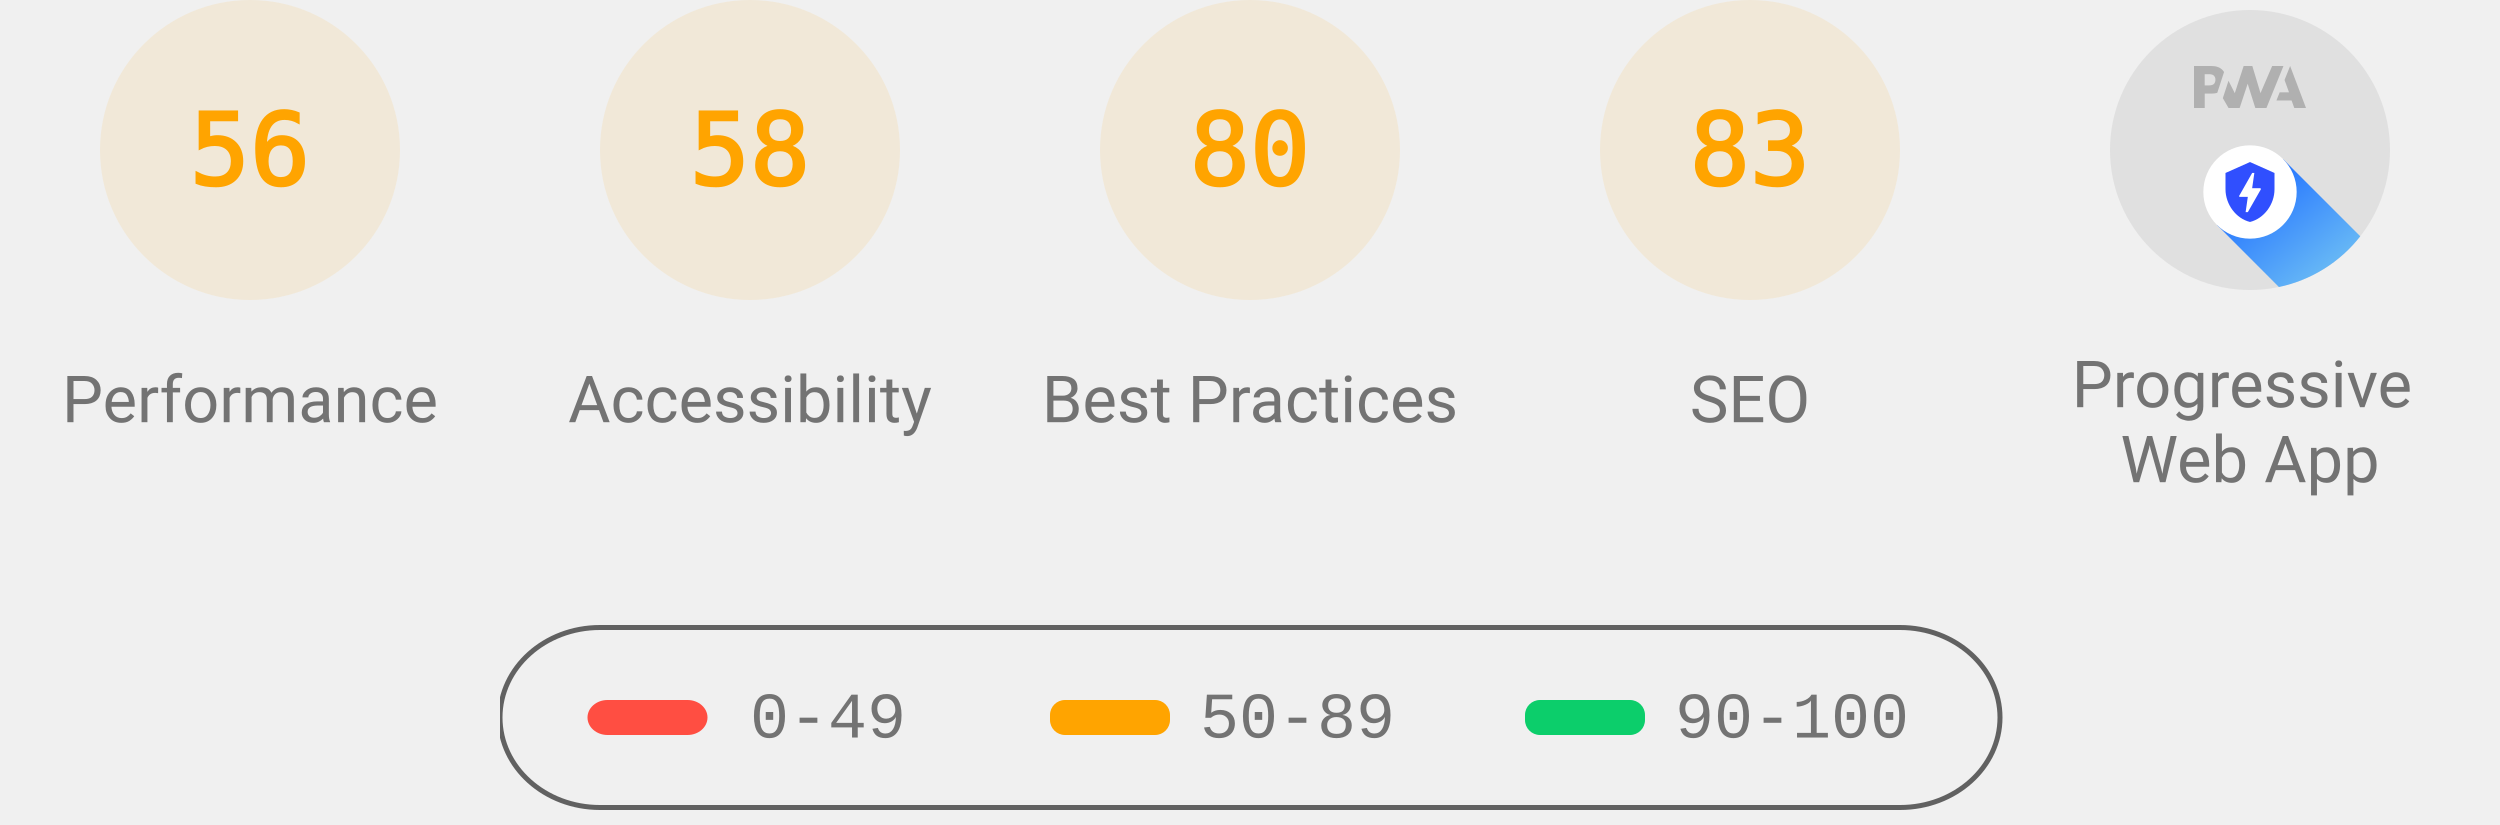
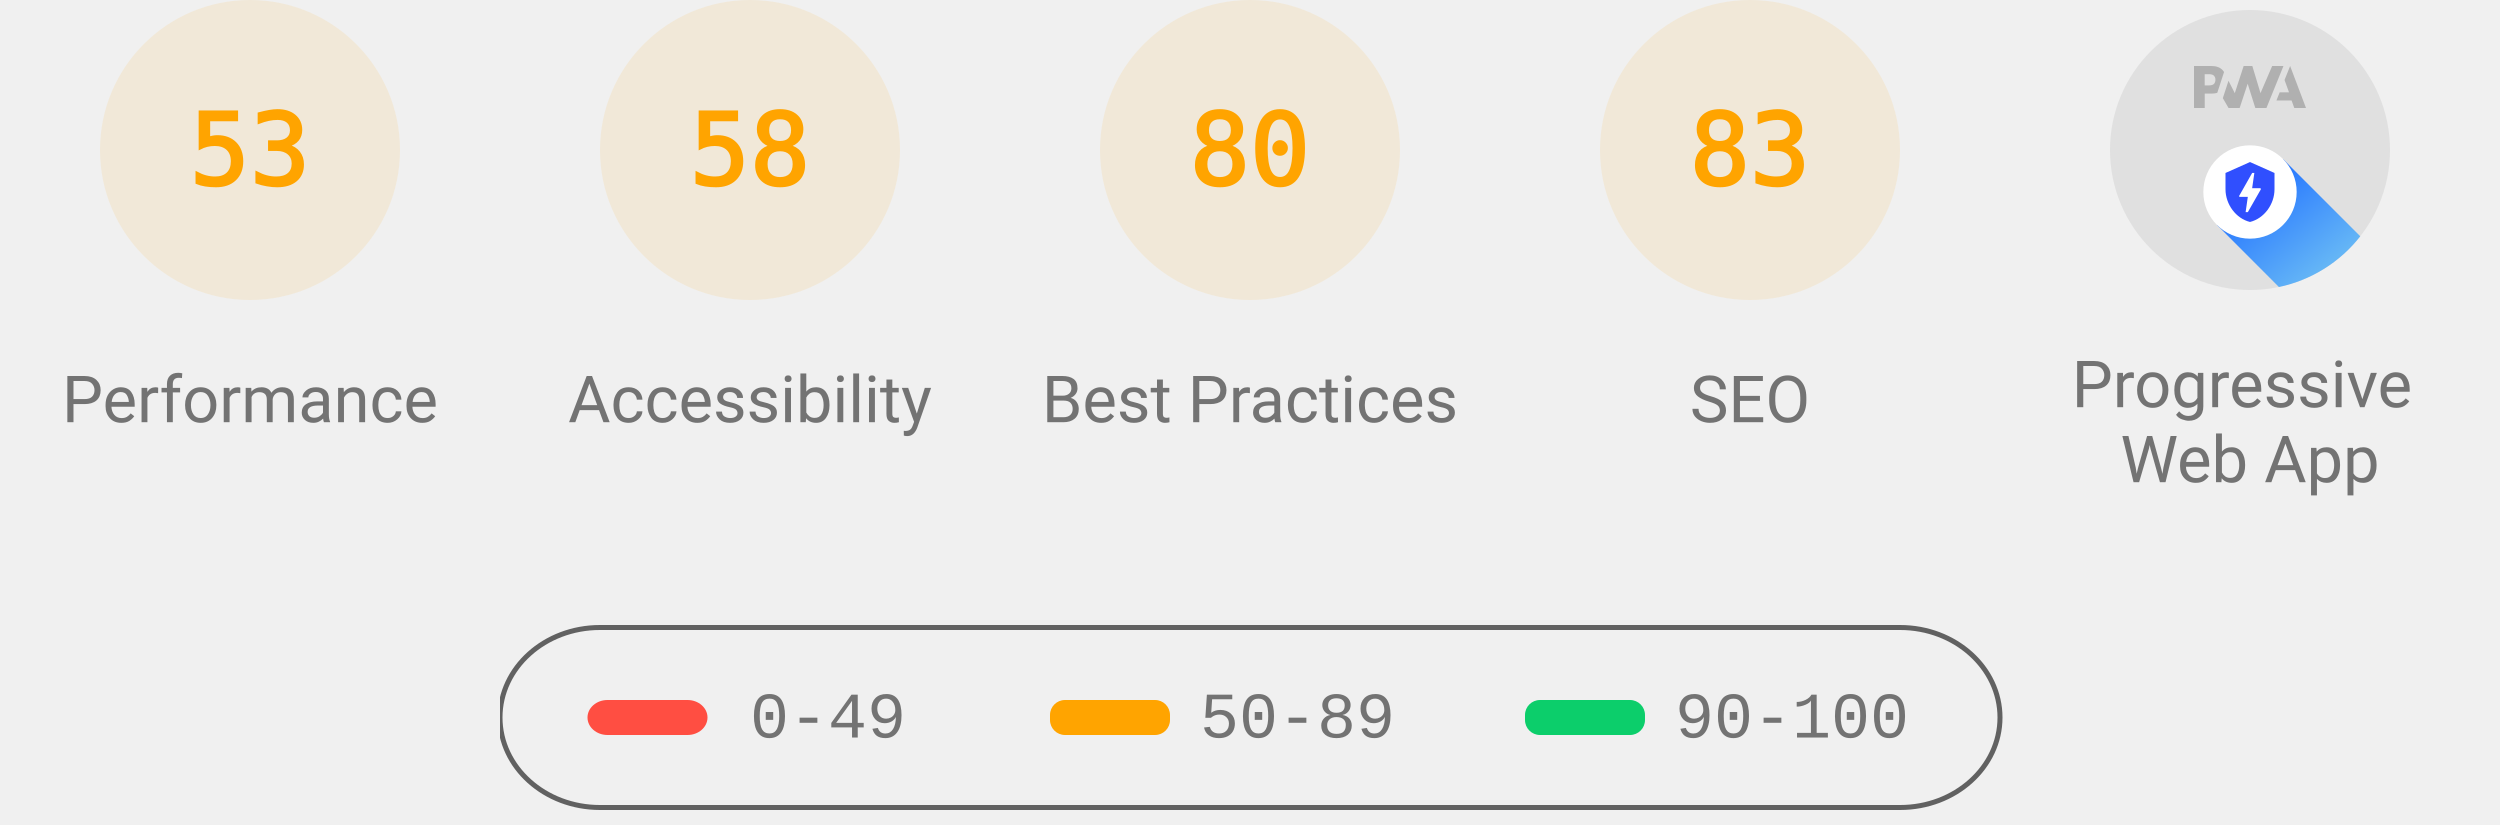
<svg xmlns="http://www.w3.org/2000/svg" class="theme--agnostic" fill="none" width="1000" height="330">
  <style>
			.gauge-base {
				opacity: 0.1
			}

			.gauge-arc {
				fill: none;
				animation-delay: 250ms;
				stroke-linecap: round;
				transform: rotate(-90deg);
				transform-origin: 100px 60px;
				animation: load-gauge 1s ease forwards
			}

			.guage-text {
				font-size: 40px;
				font-family: monospace;
				text-align: center
			}

			.guage-red {
				color: #ff4e42;
				fill: #ff4e42;
				stroke: #ff4e42
			}
			.guage-orange {
				color: #ffa400;
				fill: #ffa400;
				stroke: #ffa400
			}
			.guage-green {
				color: #0cce6b;
				fill: #0cce6b;
				stroke: #0cce6b
			}
			.theme--agnostic .guage-undefined {
				color: #5c5c5c;
				fill: #5c5c5c;
				stroke: #5c5c5c
			}
			.theme--light .guage-undefined {
				color: #1e1e1e;
				fill: #1e1e1e;
				stroke: #1e1e1e
			}
			.theme--dark .guage-undefined {
				color: #f5f5f5;
				fill: #f5f5f5;
				stroke: #f5f5f5
			}

			.guage-title {
				stroke: none;
				font-size: 26px;
				line-height: 26px;
				font-family: Roboto, Halvetica, Arial, sans-serif
			}
			.metric.guage-title {
				font-family: 'Courier New', Courier, monospace
			}
			.theme--agnostic .guage-title {
				color: #737373;
				fill: #737373
			}
			.theme--light .guage-title {
				color: #212121;
				fill: #212121
			}
			.theme--dark .guage-title {
				color: #f5f5f5;
				fill: #f5f5f5
			}

			@keyframes load-gauge {
				from {
					stroke-dasharray: 0 352.858
				}
			}
			.lh-gauge--pwa__disc {
				fill: #e0e0e0
			}
			.lh-gauge--pwa__logo {
				position: relative;
				fill: #b0b0b0
			}
			.lh-gauge--pwa__invisible {
				display: none
			}
			.lh-gauge--pwa__visible {
				display: inline
			}
			.guage-invisible {
				display: none
			}
			.lh-gauge--pwa__logo--primary-color {
				fill: #304ffe
			}
			.theme--agnostic .lh-gauge--pwa__logo--secondary-color {
				fill: #787878
			}
			.theme--light .lh-gauge--pwa__logo--secondary-color {
				fill: #3d3d3d
			}
			.theme--dark .lh-gauge--pwa__logo--secondary-color {
				fill: #d8b6b6
			}
			.theme--light #svg_2 {
				stroke: #00000022
			}
			.theme--agnostic #svg_2 {
				stroke: #616161
			}
			.theme--light #svg_2 {
				stroke: #00000022
			}
			.theme--dark #svg_2 {
				stroke: #f5f5f566
			}
		</style>
  <svg class="guage-div guage-perf guage-orange" viewBox="0 0 200 200" width="200" height="200" x="0" y="0">
    <circle class="gauge-base" r="56" cx="100" cy="60" stroke-width="8" />
-     <circle class="gauge-arc guage-arc-1" r="56" cx="100" cy="60" stroke-width="8" style="stroke-dasharray: 197.04, 351.858;" />
-     <text class="guage-text" x="100px" y="60px" alignment-baseline="central" dominant-baseline="central" text-anchor="middle">56</text>
+     <circle class="gauge-arc guage-arc-1" r="56" cx="100" cy="60" stroke-width="8" style="stroke-dasharray: 186.485, 351.858;" />
+     <text class="guage-text" x="100px" y="60px" alignment-baseline="central" dominant-baseline="central" text-anchor="middle">53</text>
    <text class="guage-title" x="100px" y="160px" alignment-baseline="central" dominant-baseline="central" text-anchor="middle">Performance</text>
  </svg>
  <svg class="guage-div guage-acc guage-orange" viewBox="0 0 200 200" width="200" height="200" x="200" y="0">
    <circle class="gauge-base" r="56" cx="100" cy="60" stroke-width="8" />
    <circle class="gauge-arc guage-arc-2" r="56" cx="100" cy="60" stroke-width="8" style="stroke-dasharray: 204.078, 351.858;" />
    <text class="guage-text" x="100px" y="60px" alignment-baseline="central" dominant-baseline="central" text-anchor="middle">58</text>
    <text class="guage-title" x="100px" y="160px" alignment-baseline="central" dominant-baseline="central" text-anchor="middle">Accessibility</text>
  </svg>
  <svg class="guage-div guage-best guage-orange" viewBox="0 0 200 200" width="200" height="200" x="400" y="0">
    <circle class="gauge-base" r="56" cx="100" cy="60" stroke-width="8" />
    <circle class="gauge-arc guage-arc-3" r="56" cx="100" cy="60" stroke-width="8" style="stroke-dasharray: 281.486, 351.858;" />
    <text class="guage-text" x="100px" y="60px" alignment-baseline="central" dominant-baseline="central" text-anchor="middle">80</text>
    <text class="guage-title" x="100px" y="160px" alignment-baseline="central" dominant-baseline="central" text-anchor="middle">Best Practices</text>
  </svg>
  <svg class="guage-div guage-seo guage-orange" viewBox="0 0 200 200" width="200" height="200" x="600" y="0">
    <circle class="gauge-base" r="56" cx="100" cy="60" stroke-width="8" />
    <circle class="gauge-arc guage-arc-4" r="56" cx="100" cy="60" stroke-width="8" style="stroke-dasharray: 292.042, 351.858;" />
    <text class="guage-text" x="100px" y="60px" alignment-baseline="central" dominant-baseline="central" text-anchor="middle">83</text>
    <text class="guage-title" x="100px" y="160px" alignment-baseline="central" dominant-baseline="central" text-anchor="middle">SEO</text>
  </svg>
  <svg class="guage-div guage-pwa " viewBox="0 0 200 200" width="200" height="200" x="800" y="0">
    <svg viewBox="0 0 60 60" width="112" height="112" x="44" y="4">
      <defs>
        <linearGradient id="lh-gauge--pwa__check-circle__gradient-0" x1="50%" y1="0%" x2="50%" y2="100%">
          <stop stop-color="#00C852" offset="0%" />
          <stop stop-color="#009688" offset="100%" />
        </linearGradient>
        <linearGradient id="lh-gauge--pwa__installable__shadow-gradient-0" x1="76.056%" x2="24.111%" y1="82.995%" y2="24.735%">
          <stop stop-color="#A5D6A7" offset="0%" />
          <stop stop-color="#80CBC4" offset="100%" />
        </linearGradient>
        <linearGradient id="lh-gauge--pwa__fast-reliable__shadow-gradient-0" x1="76.056%" y1="82.995%" x2="25.678%" y2="26.493%">
          <stop stop-color="#64B5F6" offset="0%" />
          <stop stop-color="#2979FF" offset="100%" />
        </linearGradient>
        <g id="lh-gauge--pwa__fast-reliable-badge-0">
          <circle fill="#FFFFFF" cx="10" cy="10" r="10" />
          <path fill="#304FFE" d="M10 3.58l5.25 2.34v3.5c0 3.23-2.24 6.26-5.25 7-3.01-.74-5.25-3.77-5.25-7v-3.5L10 3.58zm-.47 10.74l2.76-4.83.03-.07c.04-.08 0-.24-.22-.24h-1.64l.47-3.26h-.47l-2.7 4.77c-.02.01.05-.1-.04.05-.09.16-.1.31.18.31h1.63l-.47 3.27h.47z" />
        </g>
        <g id="lh-gauge--pwa__installable-badge-0">
          <circle fill="#FFFFFF" cx="10" cy="10" r="10" />
          <path fill="#009688" d="M10 4.167A5.835 5.835 0 0 0 4.167 10 5.835 5.835 0 0 0 10 15.833 5.835 5.835 0 0 0 15.833 10 5.835 5.835 0 0 0 10 4.167zm2.917 6.416h-2.334v2.334H9.417v-2.334H7.083V9.417h2.334V7.083h1.166v2.334h2.334v1.166z" />
        </g>
      </defs>
      <g stroke="none" fill-rule="nonzero">
        <circle class="lh-gauge--pwa__disc" cx="30" cy="30" r="30" />
        <g class="lh-gauge--pwa__logo">
          <path d="M35.66 19.39l.7-1.75h2L37.4 15 38.6 12l3.4 9h-2.51l-.58-1.61z" />
          <path d="M33.52 21l3.65-9h-2.42l-2.5 5.82L30.5 12h-1.86l-1.9 5.82-1.35-2.65-1.21 3.72L25.4 21h2.38l1.72-5.2 1.64 5.2z" />
          <path fill-rule="nonzero" d="M20.3 17.91h1.48c.45 0 .85-.05 1.2-.15l.39-1.18 1.07-3.3a2.64 2.64 0 0 0-.28-.37c-.55-.6-1.36-.91-2.42-.91H18v9h2.3V17.9zm1.96-3.84c.22.22.33.5.33.87 0 .36-.1.65-.29.87-.2.23-.59.35-1.15.35h-.86v-2.41h.87c.52 0 .89.1 1.1.32z" />
        </g>
        <rect class="lh-gauge--pwa__component lh-gauge--pwa__na-line lh-gauge--pwa__invisible" fill="#FFFFFF" x="20" y="32" width="20" height="4" rx="2" />
        <g class="lh-gauge--pwa__component lh-gauge--pwa__fast-reliable-badge lh-gauge--pwa__visible" transform="translate(20, 29)">
          <path fill="url(#lh-gauge--pwa__fast-reliable__shadow-gradient-0)" d="M33.63 19.49A30 30 0 0 1 16.2 30.36L3 17.14 17.14 3l16.49 16.49z" />
          <use href="#lh-gauge--pwa__fast-reliable-badge-0" />
        </g>
        <g class="lh-gauge--pwa__component lh-gauge--pwa__installable-badge lh-gauge--pwa__invisible" transform="translate(20, 29)">
          <path fill="url(#lh-gauge--pwa__installable__shadow-gradient-0)" d="M33.629 19.487c-4.272 5.453-10.391 9.39-17.415 10.869L3 17.142 17.142 3 33.63 19.487z" />
          <use href="#lh-gauge--pwa__installable-badge-0" />
        </g>
        <g class="lh-gauge--pwa__component lh-gauge--pwa__fast-reliable-installable-badges lh-gauge--pwa__invisible">
          <g transform="translate(8, 29)">
            <path fill="url(#lh-gauge--pwa__fast-reliable__shadow-gradient-0)" d="M16.321 30.463L3 17.143 17.142 3l22.365 22.365A29.864 29.864 0 0 1 22 31c-1.942 0-3.84-.184-5.679-.537z" />
            <use href="#lh-gauge--pwa__fast-reliable-badge-0" />
          </g>
          <g transform="translate(32, 29)">
            <path fill="url(#lh-gauge--pwa__installable__shadow-gradient-0)" d="M25.982 11.84a30.107 30.107 0 0 1-13.08 15.203L3 17.143 17.142 3l8.84 8.84z" />
            <use href="#lh-gauge--pwa__installable-badge-0" />
          </g>
        </g>
        <g class="lh-gauge--pwa__component lh-gauge--pwa__check-circle lh-gauge--pwa__invisible" transform="translate(18, 28)">
          <circle fill="#FFFFFF" cx="12" cy="12" r="12" />
          <path fill="url(#lh-gauge--pwa__check-circle__gradient-0)" d="M12 2a10 10 0 1 0 0 20 10 10 0 0 0 0-20zm-2 15l-5-5 1.41-1.41L10 14.17l7.59-7.59L19 8l-9 9z" />
        </g>
      </g>
    </svg>
    <text class="guage-title" y="160px" alignment-baseline="central" dominant-baseline="central" text-anchor="middle">
      <tspan x="100px" dy="-6px">Progressive</tspan>
      <tspan x="100px" dy="30px">Web App</tspan>
    </text>
  </svg>
  <svg width="604" height="76" x="200" y="250">
    <g>
      <rect fill="none" id="canvas_background" height="80" width="604" y="-1" x="-1" />
      <g display="none" overflow="visible" y="0" x="0" height="100%" width="100%" id="canvasGrid">
        <rect fill="url(#gridpattern)" stroke-width="0" y="0" x="0" height="100%" width="100%" />
      </g>
    </g>
    <g>
      <rect fill-opacity="0" stroke-width="2" rx="40" id="svg_2" height="72" width="600" y="1" x="0" fill="#000000" />
      <rect stroke="#000" rx="8" id="svg_3" height="14" width="48" y="30" x="35" stroke-opacity="null" stroke-width="0" fill="#ff4e42" />
      <rect stroke="#000" rx="6" id="svg_4" height="14" width="48" y="30" x="220" stroke-opacity="null" stroke-width="0" fill="#ffa400" />
      <rect stroke="#000" rx="6" id="svg_5" height="14" width="48" y="30" x="410" stroke-opacity="null" stroke-width="0" fill="#0cce6b" />
      <text class="metric guage-title" xml:space="preserve" text-anchor="start" font-size="26" id="svg_6" y="45" x="100" stroke-opacity="null" stroke-width="0" stroke="#000">0-49</text>
      <text class="metric guage-title" xml:space="preserve" text-anchor="start" font-size="26" id="svg_7" y="45" x="280" stroke-opacity="null" stroke-width="0" stroke="#000">50-89</text>
      <text class="metric guage-title" xml:space="preserve" text-anchor="start" font-size="26" id="svg_8" y="45" x="470" stroke-opacity="null" stroke-width="0" stroke="#000">90-100</text>
    </g>
  </svg>
</svg>
